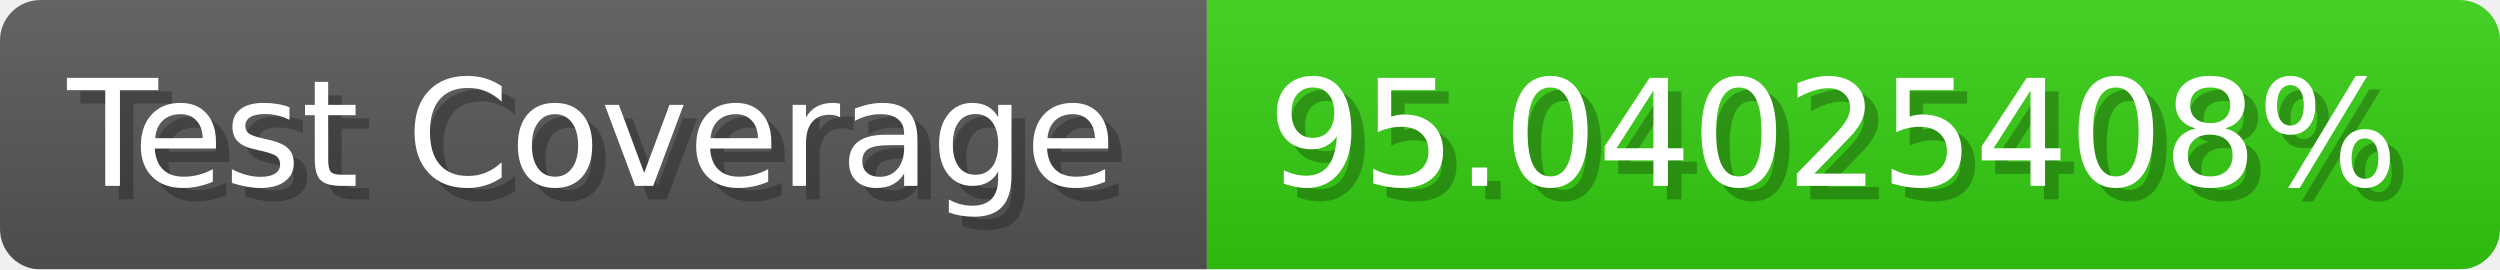
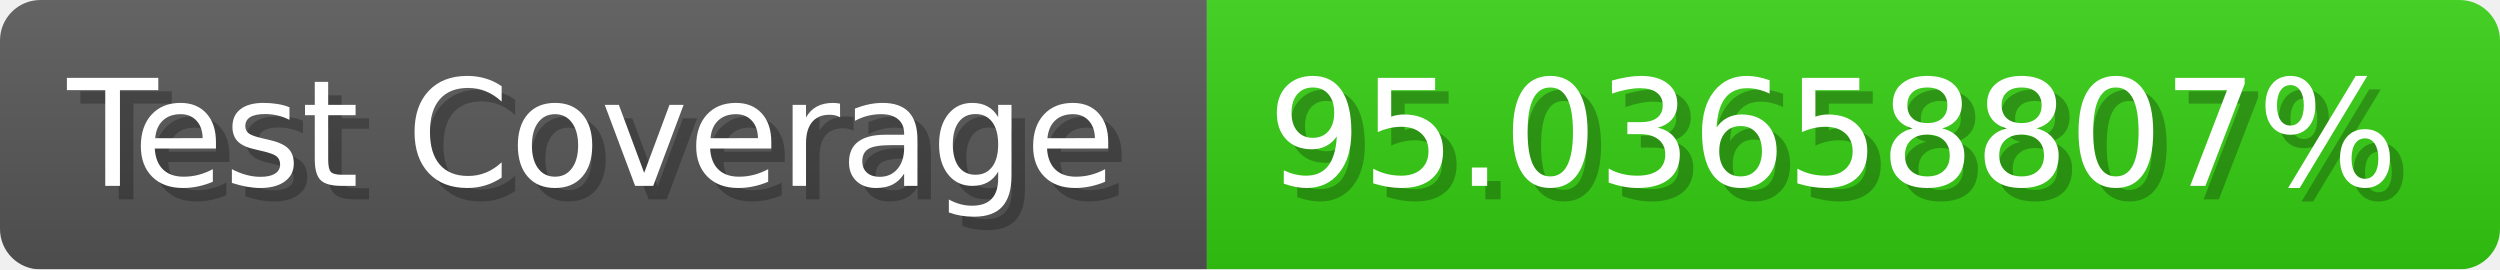
- <svg xmlns="http://www.w3.org/2000/svg" width="185.6" height="20" viewBox="0 0 1856 200" role="img" aria-label="Test Coverage: 95.04025408%">
+ <svg xmlns="http://www.w3.org/2000/svg" width="185.6" height="20" viewBox="0 0 1856 200" role="img" aria-label="Test Coverage: 95.03658807%">
  <linearGradient id="a" x2="0" y2="100%">
    <stop offset="0" stop-opacity=".1" stop-color="#EEE" />
    <stop offset="1" stop-opacity=".1" />
  </linearGradient>
  <mask id="m">
    <rect width="1856" height="200" rx="30" fill="#FFF" />
  </mask>
  <g mask="url(#m)">
    <rect width="896" height="200" fill="#555" />
    <rect width="960" height="200" fill="#3C1" x="896" />
    <rect width="1856" height="200" fill="url(#a)" />
  </g>
  <g aria-hidden="true" fill="#fff" text-anchor="start" font-family="Verdana,DejaVu Sans,sans-serif" font-size="110">
    <text x="60" y="148" textLength="796" fill="#000" opacity="0.25">Test Coverage</text>
    <text x="50" y="138" textLength="796">Test Coverage</text>
-     <text x="951" y="148" textLength="860" fill="#000" opacity="0.25">95.04025408%</text>
-     <text x="941" y="138" textLength="860">95.04025408%</text>
+     <text x="951" y="148" textLength="860" fill="#000" opacity="0.25">95.03658807%</text>
+     <text x="941" y="138" textLength="860">95.03658807%</text>
  </g>
</svg>
